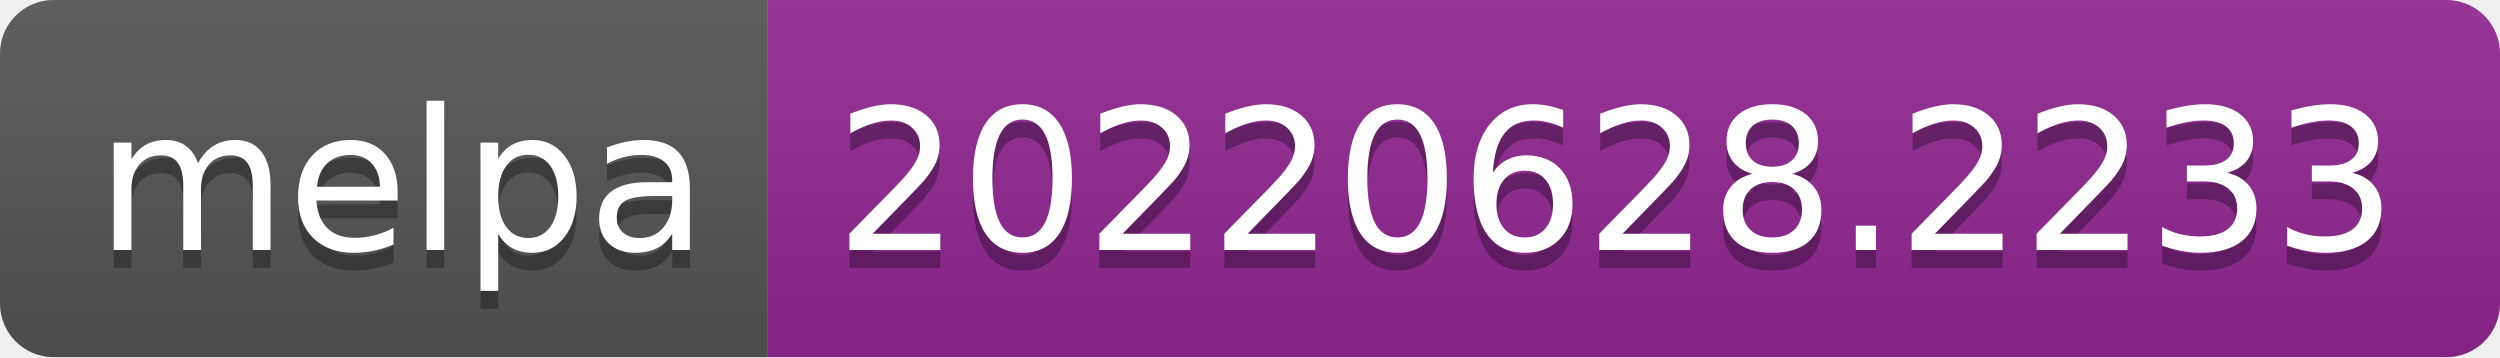
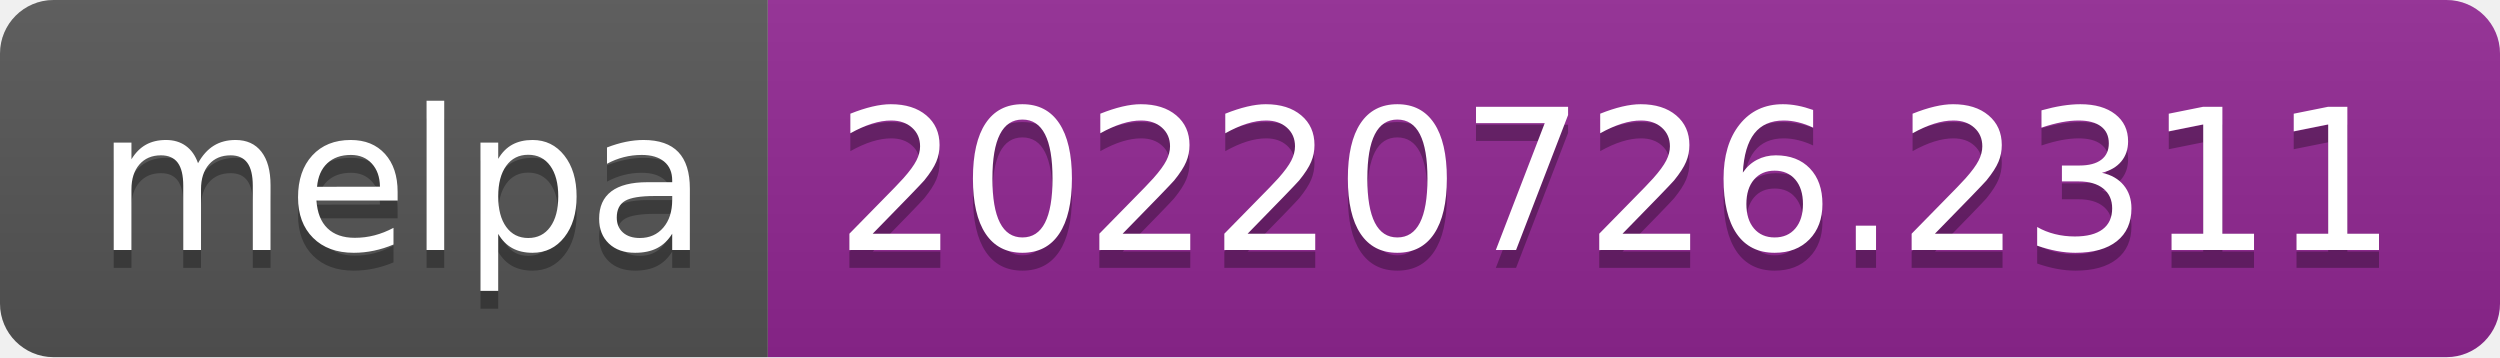
- <svg xmlns="http://www.w3.org/2000/svg" width="140" height="20" role="img" aria-label="melpa: 20220628.2233">
+ <svg xmlns="http://www.w3.org/2000/svg" width="140" height="20" role="img" aria-label="melpa: 20220726.2311">
  <linearGradient id="s" x2="0" y2="100%">
    <stop offset="0" stop-color="#bbb" stop-opacity=".1" />
    <stop offset="1" stop-opacity=".1" />
  </linearGradient>
  <clipPath id="r">
    <rect width="140" height="20" rx="3" fill="#fff" />
  </clipPath>
  <g clip-path="url(#r)">
    <rect width="43" height="20" fill="#555" />
    <rect x="43" width="97" height="20" fill="#922793" />
    <rect width="140" height="20" fill="url(#s)" />
  </g>
  <g fill="#fff" text-anchor="middle" font-family="Verdana,Geneva,DejaVu Sans,sans-serif" text-rendering="geometricPrecision" font-size="110">
    <text aria-hidden="true" x="225" y="150" fill="#010101" fill-opacity=".3" transform="scale(.1)" textLength="330">melpa</text>
    <text x="225" y="140" transform="scale(.1)" fill="#fff" textLength="330">melpa</text>
-     <text aria-hidden="true" x="905" y="150" fill="#010101" fill-opacity=".3" transform="scale(.1)" textLength="870">20220628.2233</text>
-     <text x="905" y="140" transform="scale(.1)" fill="#fff" textLength="870">20220628.2233</text>
+     <text aria-hidden="true" x="905" y="150" fill="#010101" fill-opacity=".3" transform="scale(.1)" textLength="870">20220726.2311</text>
+     <text x="905" y="140" transform="scale(.1)" fill="#fff" textLength="870">20220726.2311</text>
  </g>
</svg>
